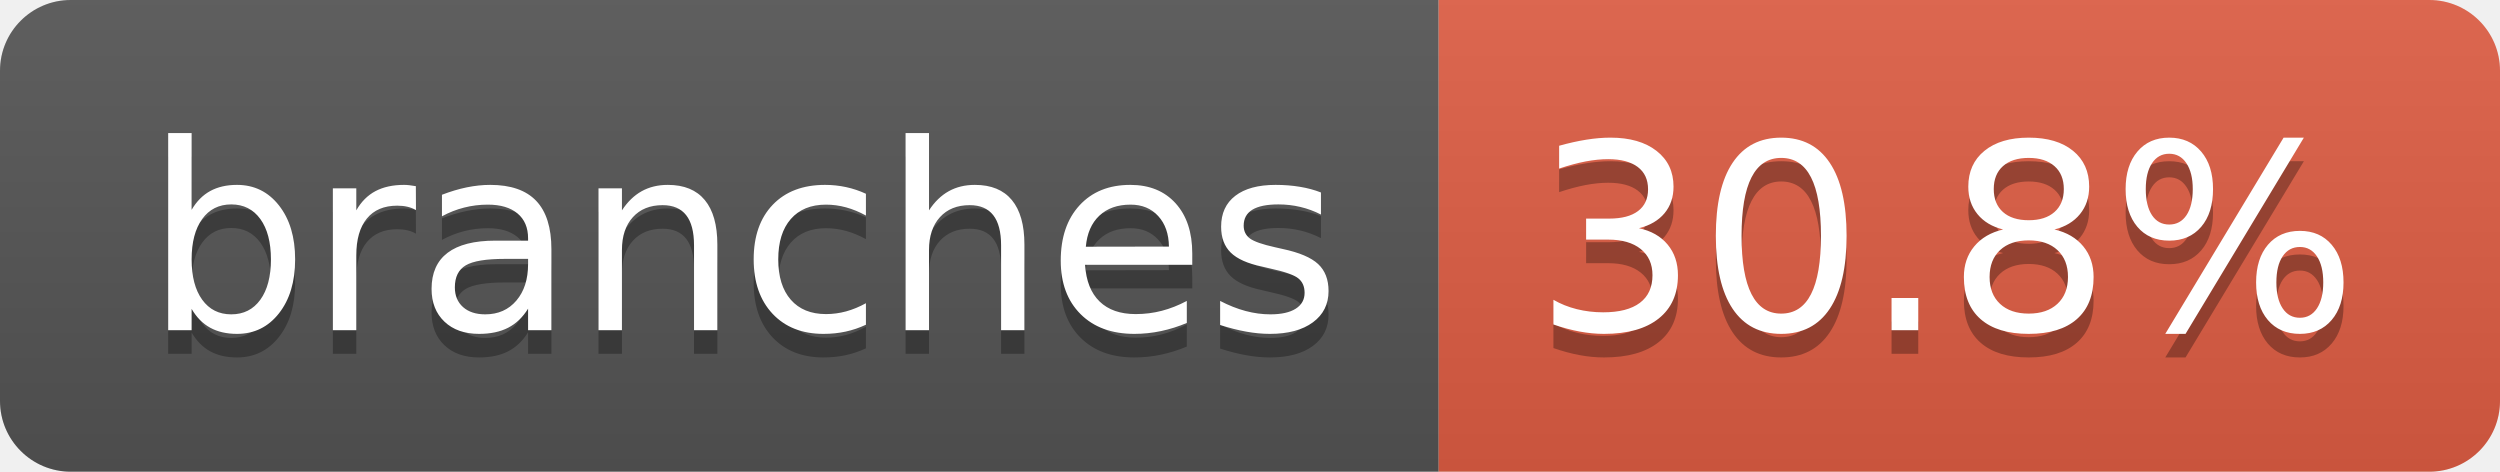
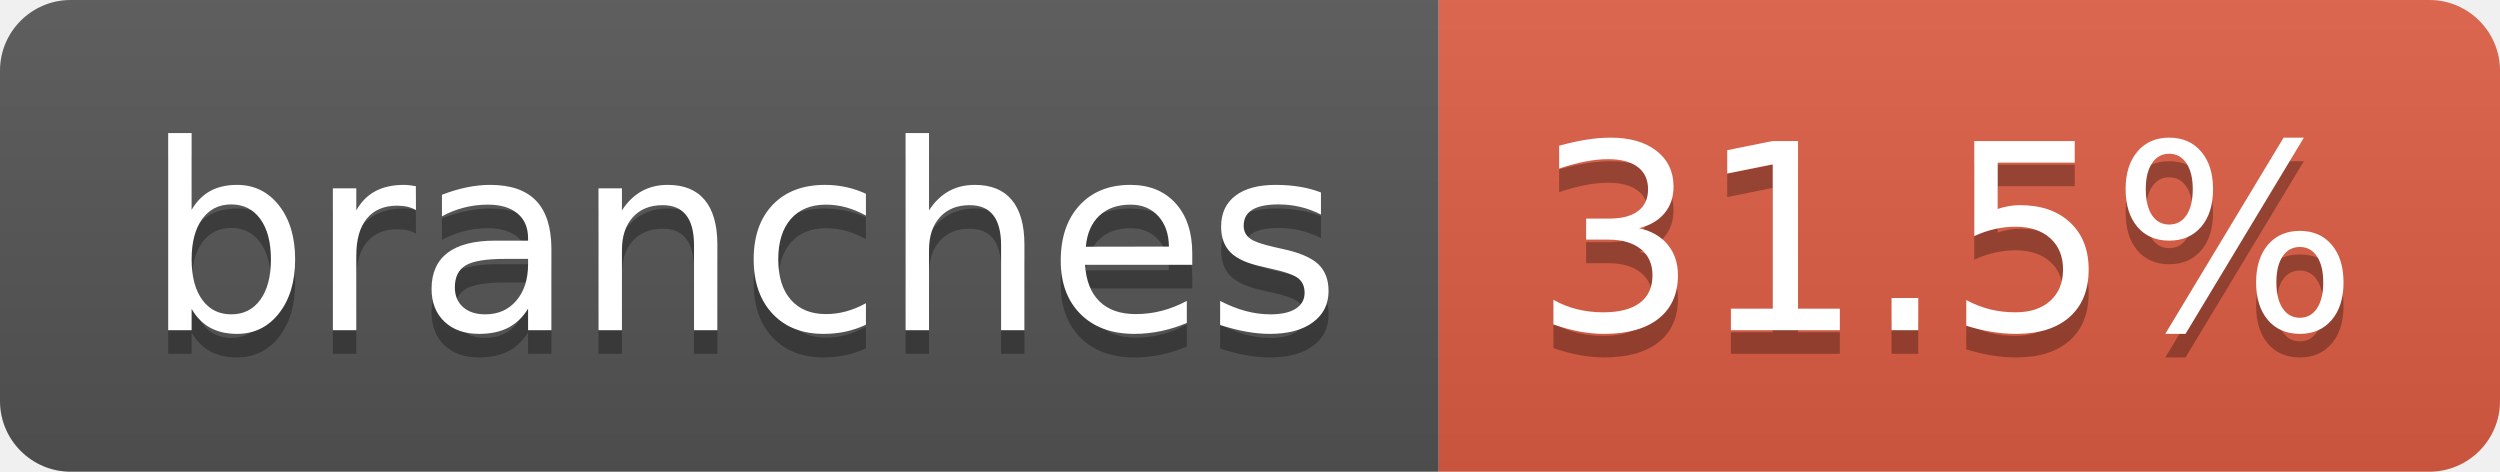
- <svg xmlns="http://www.w3.org/2000/svg" width="106" height="20" role="img" aria-label="branches: 30.8%">
+ <svg xmlns="http://www.w3.org/2000/svg" width="106" height="20" role="img" aria-label="branches: 31.5%">
  <linearGradient id="s" x2="0" y2="100%">
    <stop offset="0" stop-color="#bbb" stop-opacity=".1" />
    <stop offset="1" stop-opacity=".1" />
  </linearGradient>
  <clipPath id="r">
    <rect width="106" height="20" rx="3" fill="#fff" />
  </clipPath>
  <g clip-path="url(#r)">
    <rect width="61" height="20" fill="#555" />
    <rect x="61" width="45" height="20" fill="#e05d44" />
    <rect width="106" height="20" fill="url(#s)" />
  </g>
  <g fill="#fff" text-anchor="middle" font-family="Verdana,Geneva,DejaVu Sans,sans-serif" text-rendering="geometricPrecision" font-size="110">
    <text aria-hidden="true" x="315" y="150" fill="#010101" fill-opacity=".3" transform="scale(.1)" textLength="507">branches</text>
    <text x="315" y="140" transform="scale(.1)" fill="#fff" textLength="507">branches</text>
-     <text aria-hidden="true" x="825" y="150" fill="#010101" fill-opacity=".3" transform="scale(.1)" textLength="350">30.8%</text>
-     <text x="825" y="140" transform="scale(.1)" fill="#fff" textLength="350">30.8%</text>
+     <text aria-hidden="true" x="825" y="150" fill="#010101" fill-opacity=".3" transform="scale(.1)" textLength="350">31.5%</text>
+     <text x="825" y="140" transform="scale(.1)" fill="#fff" textLength="350">31.5%</text>
  </g>
</svg>
